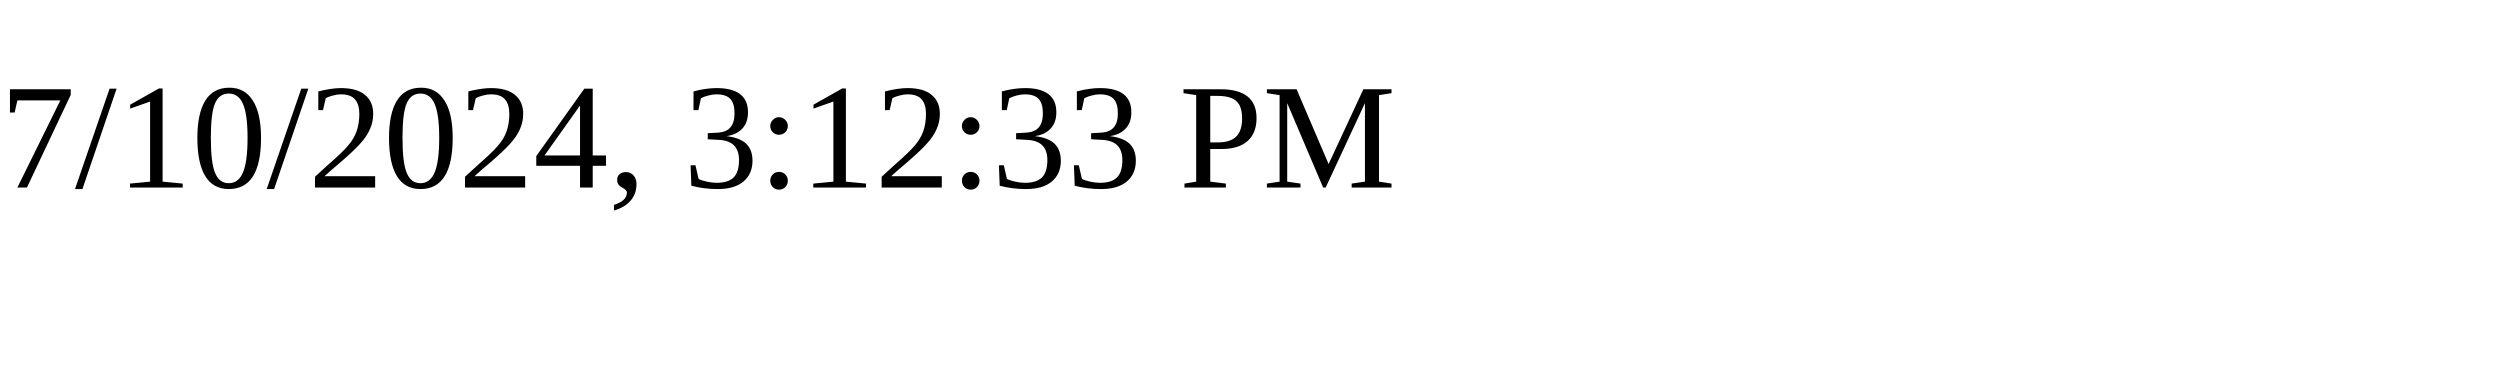
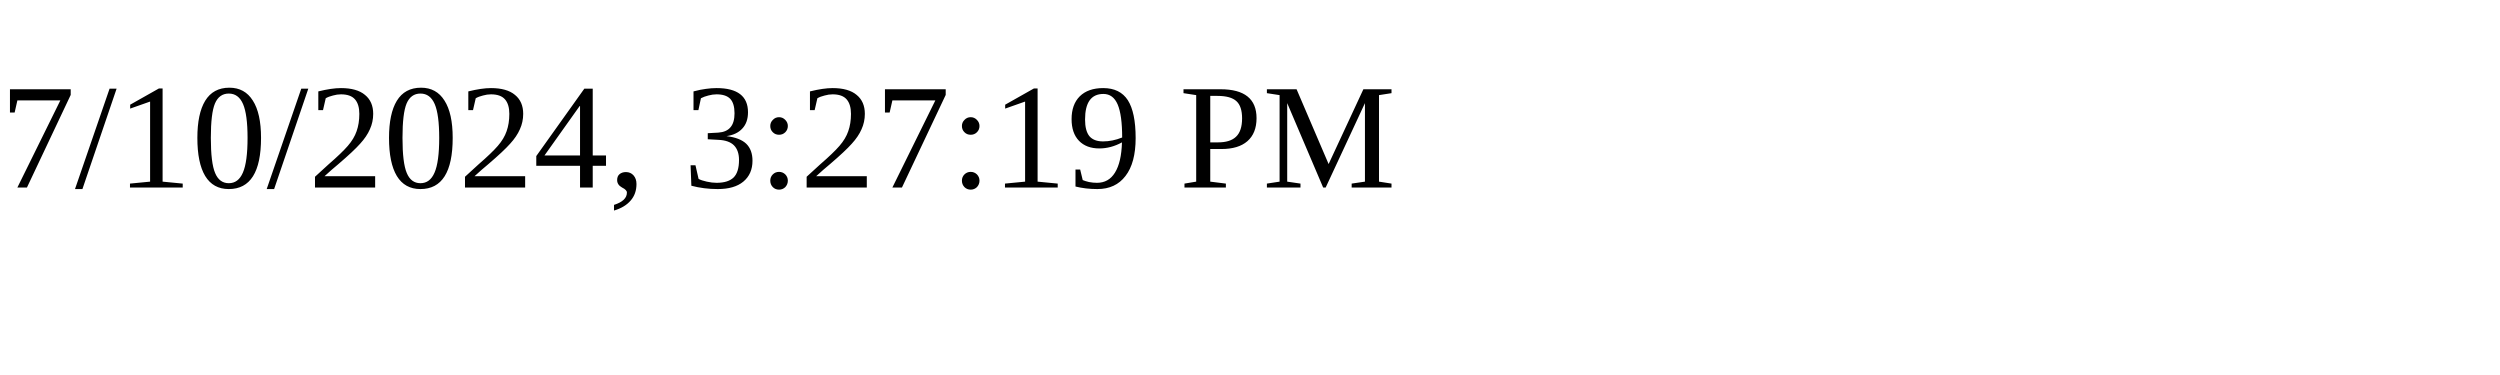
<svg xmlns="http://www.w3.org/2000/svg" height="30" width="200">
-   <text x="0" y="15">7/10/2024, 3:12:33 PM</text>
+   <text x="0" y="15">7/10/2024, 3:27:19 PM</text>
</svg>
